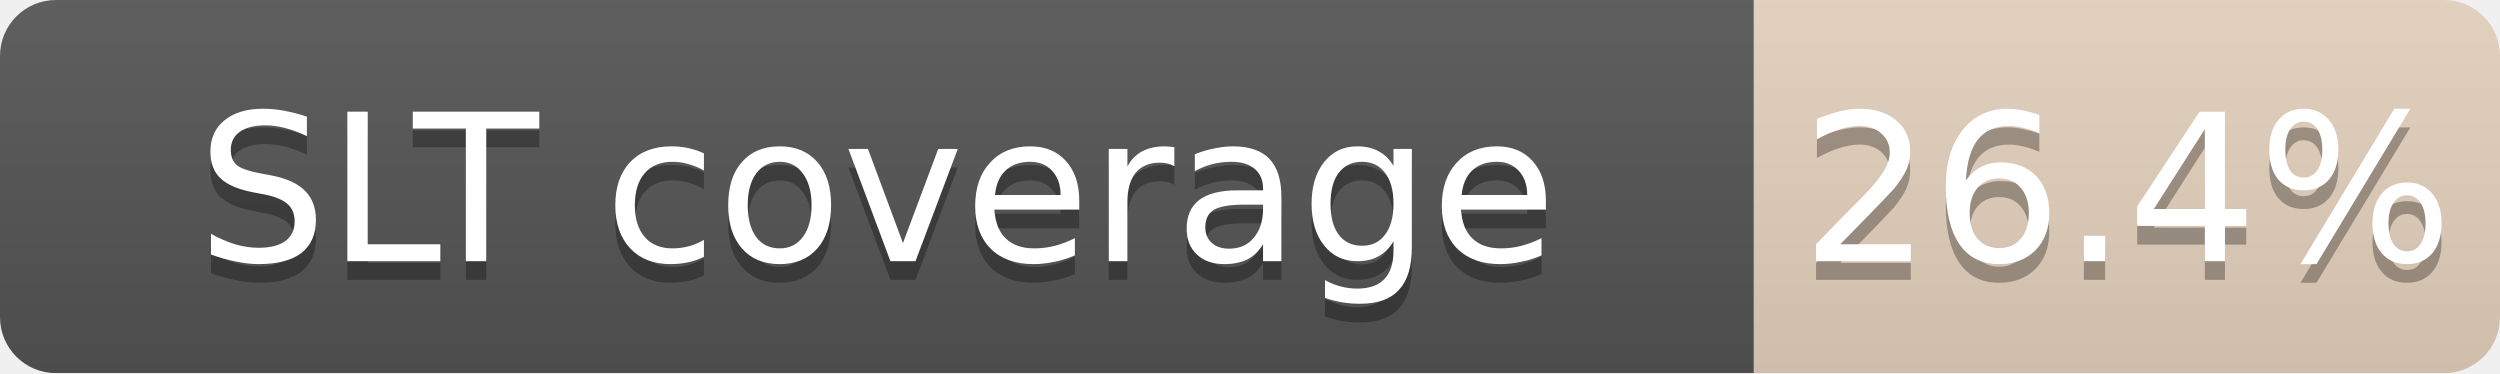
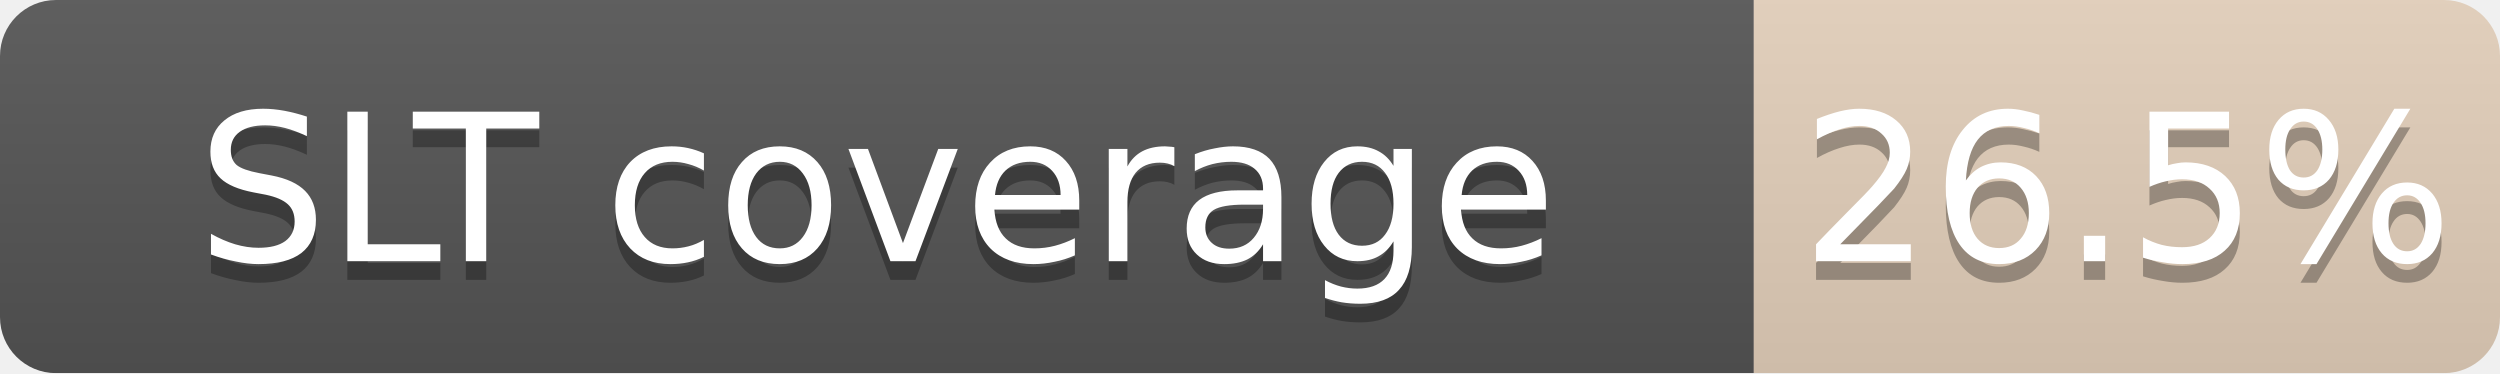
<svg xmlns="http://www.w3.org/2000/svg" width="134" height="20">
  <linearGradient id="b" x2="0" y2="100%">
    <stop offset="0" stop-color="#bbb" stop-opacity=".1" />
    <stop offset="1" stop-opacity=".1" />
  </linearGradient>
  <mask id="a">
    <rect width="134" height="20" rx="3" fill="#fff" />
  </mask>
  <g mask="url(#a)">
    <path fill="#555" d="M0 0h94v20H0z" />
-     <path fill="#CD7F32" fill-opacity="0.26" d="M94 0h40v20H94z" />
+     <path fill="#CD7F32" fill-opacity="0.27" d="M94 0h40v20H94z" />
    <path fill="url(#b)" d="M0 0h134v20H0z" />
  </g>
  <g fill="#fff" text-anchor="middle" font-family="DejaVu Sans,Verdana,Geneva,sans-serif" font-size="11">
    <text x="47.0" y="15" fill="#010101" fill-opacity=".3">SLT coverage</text>
    <text x="47.0" y="14">SLT coverage</text>
-     <text x="114.0" y="15" fill="#010101" fill-opacity=".3">26.4%</text>
-     <text x="114.0" y="14">26.4%</text>
+     <text x="114.0" y="15" fill="#010101" fill-opacity=".3">26.5%</text>
+     <text x="114.0" y="14">26.5%</text>
  </g>
</svg>
